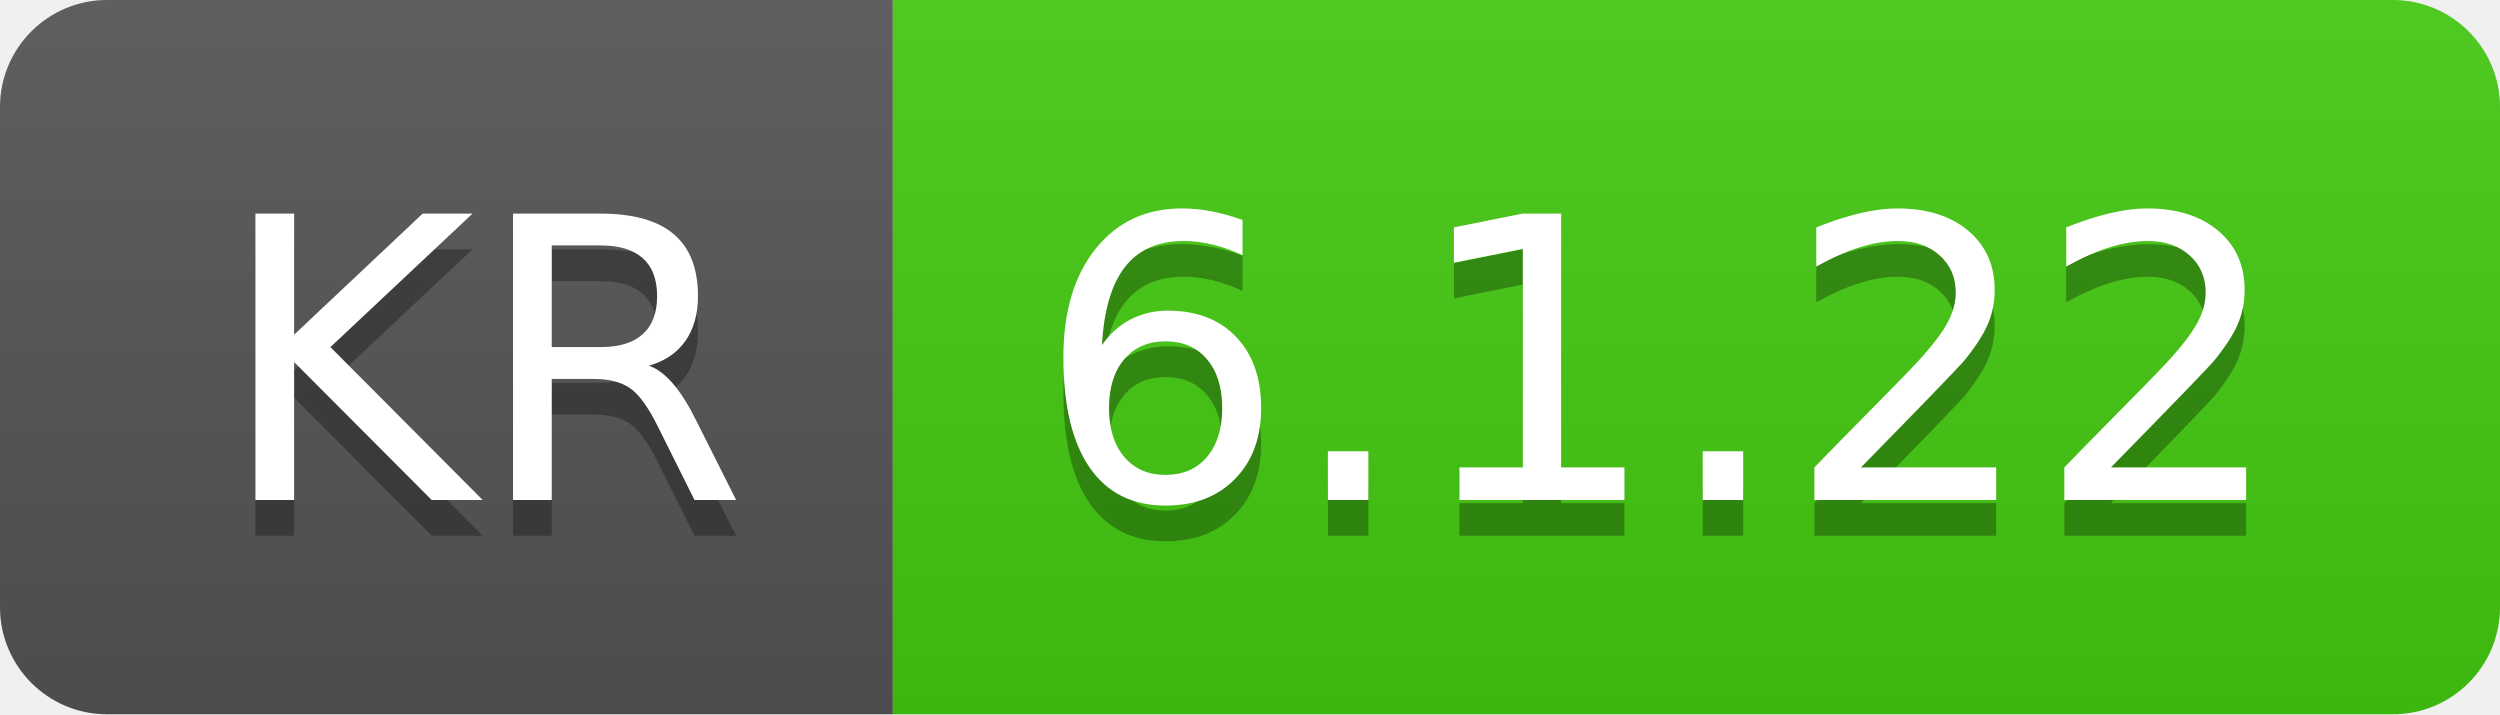
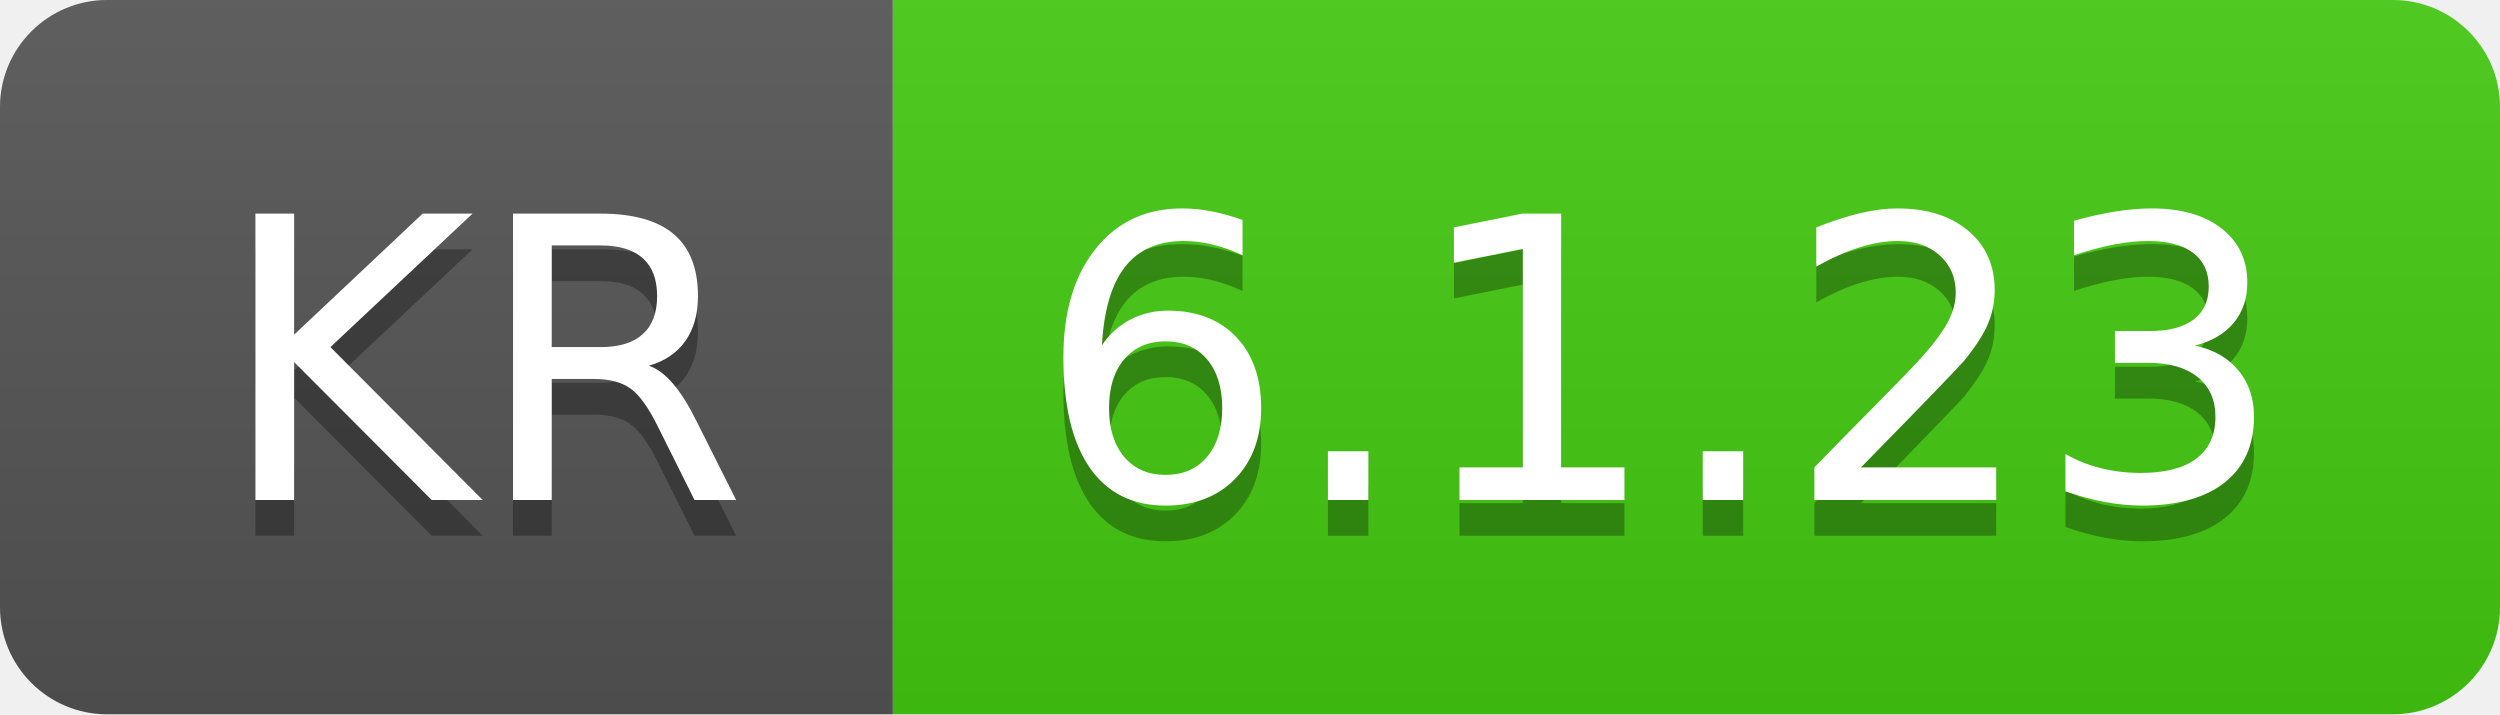
- <svg xmlns="http://www.w3.org/2000/svg" width="70" height="20" role="img" aria-label="KR: 6.1.22">
+ <svg xmlns="http://www.w3.org/2000/svg" width="70" height="20" role="img" aria-label="KR: 6.1.23">
  <linearGradient id="s" x2="0" y2="100%">
    <stop offset="0" stop-color="#bbb" stop-opacity=".1" />
    <stop offset="1" stop-opacity=".1" />
  </linearGradient>
  <clipPath id="r">
    <rect width="70" height="20" rx="3" fill="#fff" />
  </clipPath>
  <g clip-path="url(#r)">
    <rect width="25" height="20" fill="#555" />
    <rect x="25" width="45" height="20" fill="#4c1" />
    <rect width="70" height="20" fill="url(#s)" />
  </g>
  <g fill="#fff" text-anchor="middle" font-family="Verdana,Geneva,DejaVu Sans,sans-serif" text-rendering="geometricPrecision" font-size="110">
    <text aria-hidden="true" x="135" y="150" fill="#010101" fill-opacity=".3" transform="scale(.1)" textLength="150">KR</text>
    <text x="135" y="140" transform="scale(.1)" fill="#fff" textLength="150">KR</text>
-     <text aria-hidden="true" x="465" y="150" fill="#010101" fill-opacity=".3" transform="scale(.1)" textLength="350">6.1.22</text>
-     <text x="465" y="140" transform="scale(.1)" fill="#fff" textLength="350">6.1.22</text>
+     <text aria-hidden="true" x="465" y="150" fill="#010101" fill-opacity=".3" transform="scale(.1)" textLength="350">6.1.23</text>
+     <text x="465" y="140" transform="scale(.1)" fill="#fff" textLength="350">6.1.23</text>
  </g>
</svg>
